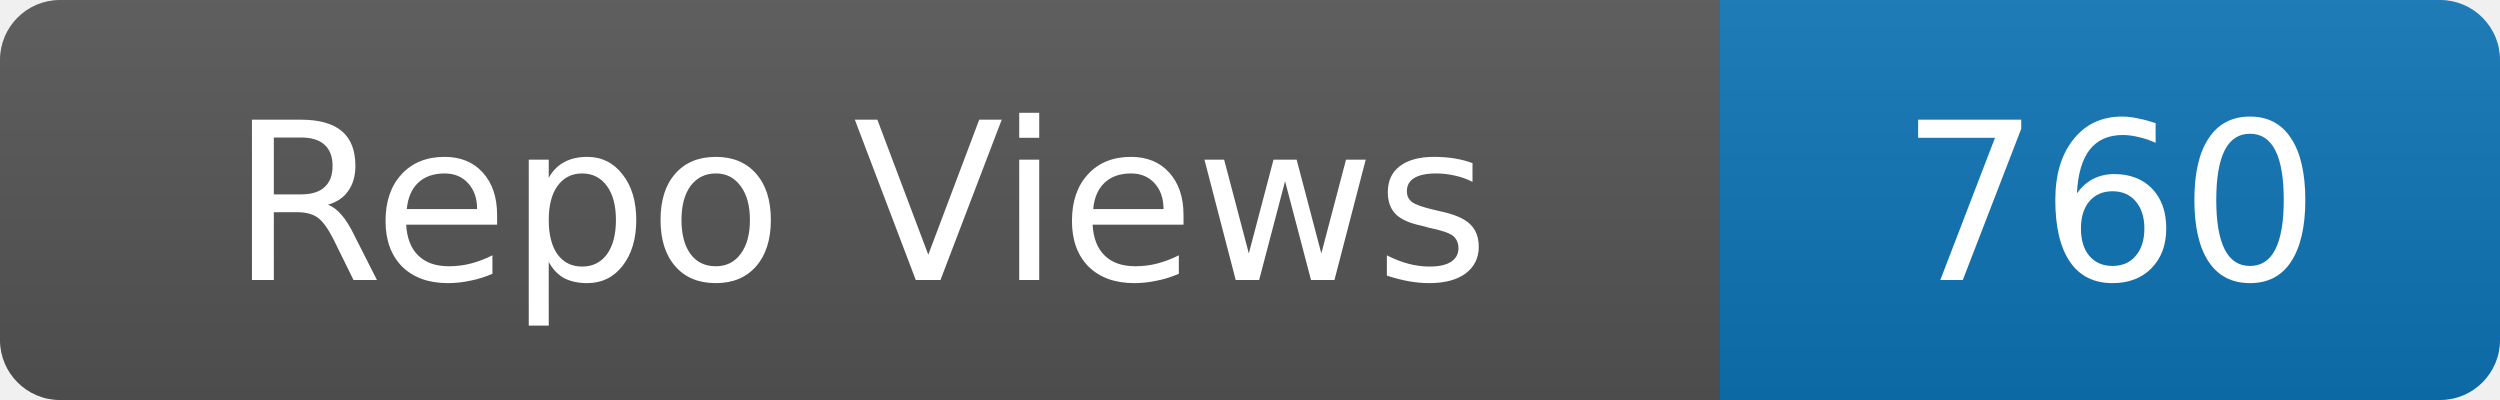
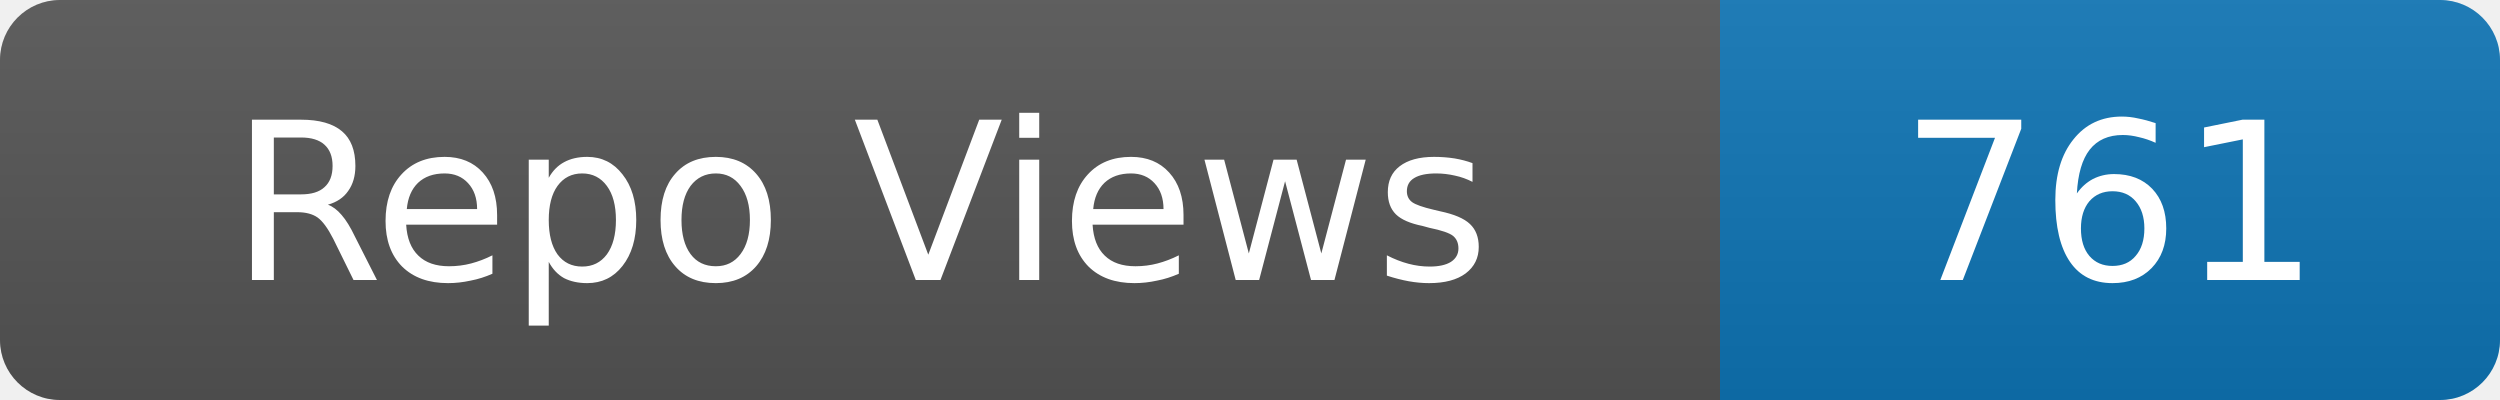
- <svg xmlns="http://www.w3.org/2000/svg" width="125" height="20" role="img" aria-label="Repo Views: 760">
+ <svg xmlns="http://www.w3.org/2000/svg" width="125" height="20" role="img" aria-label="Repo Views: 761">
  <linearGradient id="s" x2="0" y2="100%">
    <stop offset="0" stop-color="#bbb" stop-opacity=".1" />
    <stop offset="1" stop-opacity=".1" />
  </linearGradient>
  <clipPath id="r">
    <rect width="125" height="20" rx="3" fill="#fff" />
  </clipPath>
  <g clip-path="url(#r)">
    <rect width="86" height="20" fill="#555" />
    <rect x="86" width="39" height="20" fill="#0e75b6" />
    <rect width="125" height="20" fill="url(#s)" />
  </g>
  <g fill="#fff" text-anchor="middle" font-family="Verdana,Geneva,DejaVu Sans,sans-serif" font-size="11">
    <text x="43.0" y="14">Repo Views</text>
-     <text x="105.5" y="14">760</text>
+     <text x="105.5" y="14">761</text>
  </g>
</svg>
